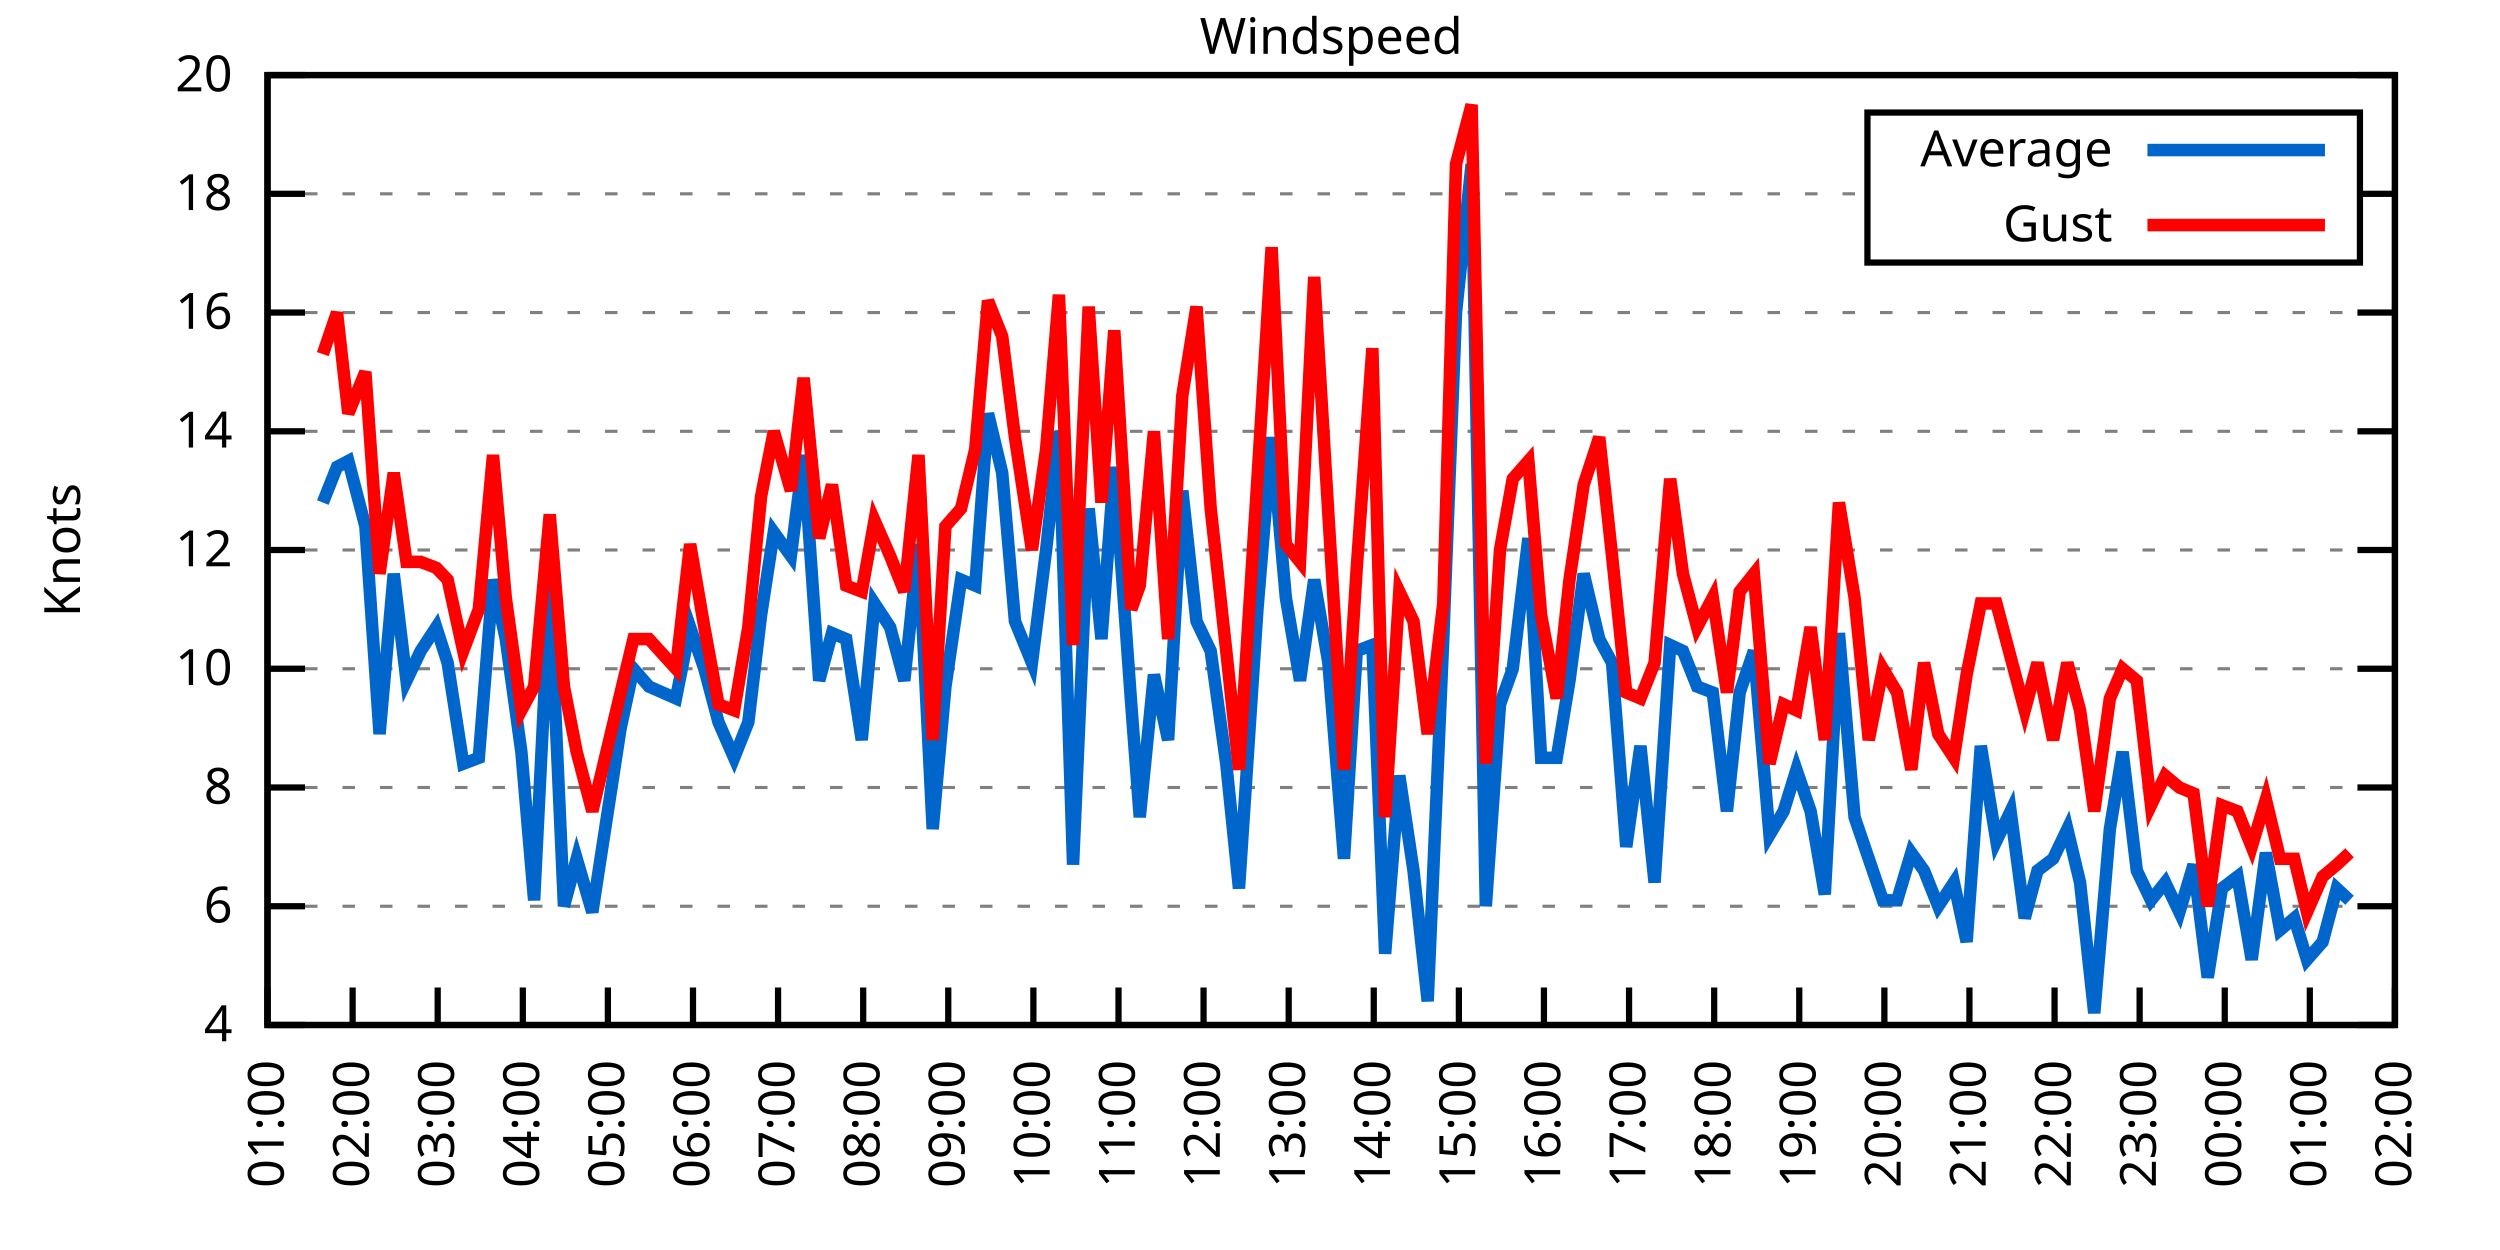
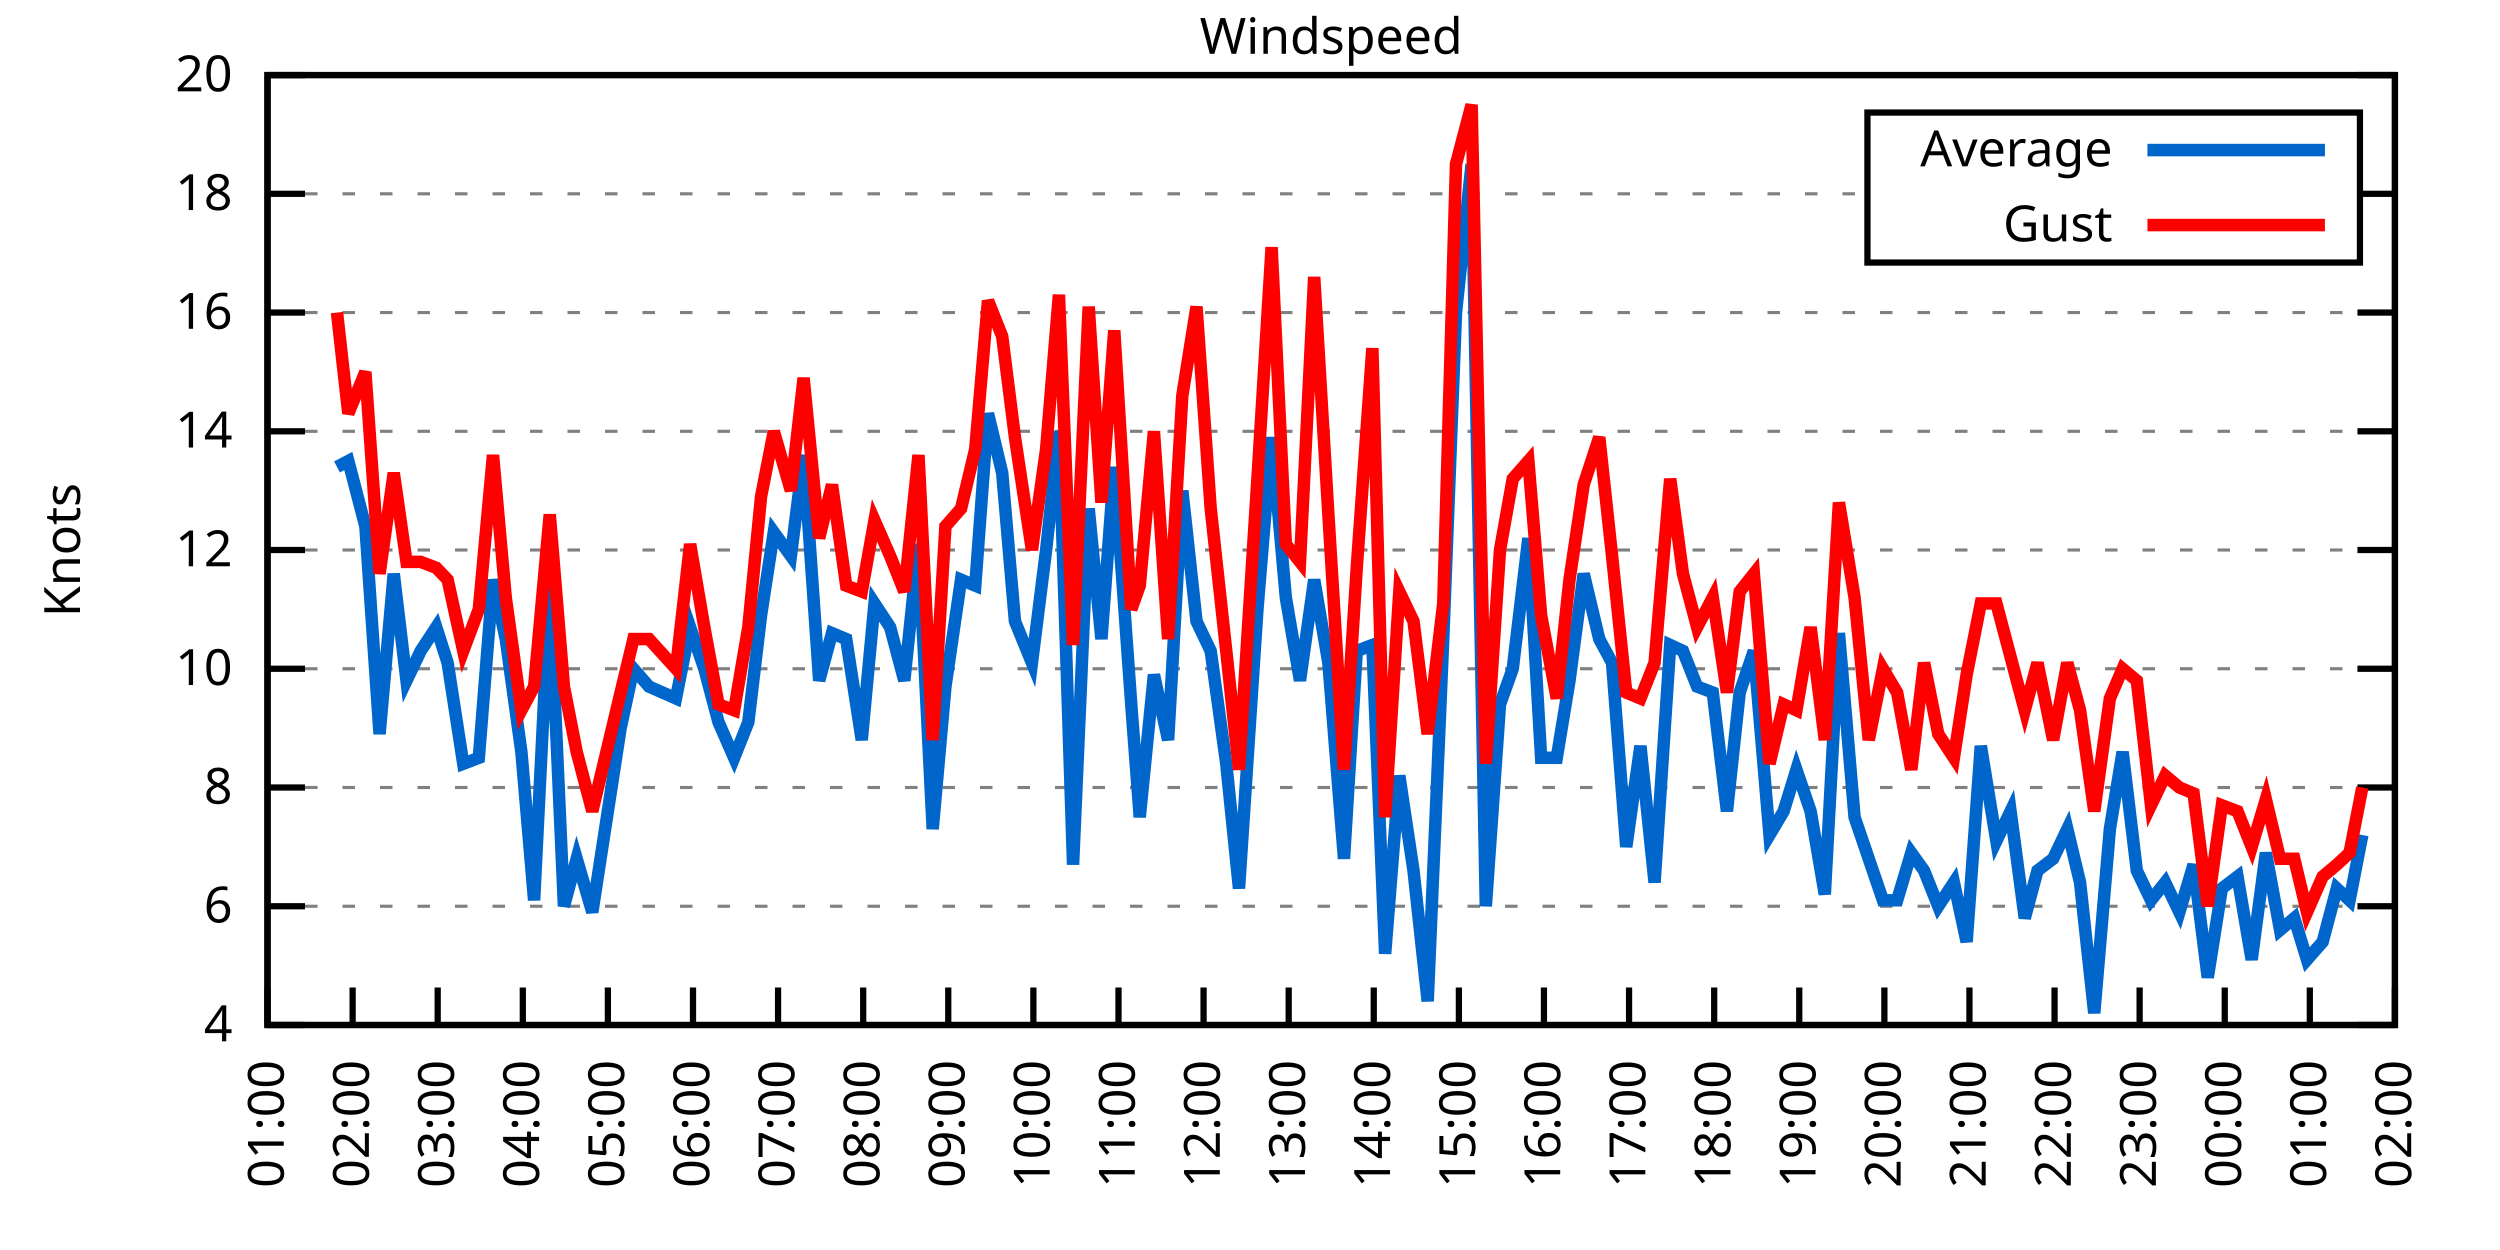
<svg xmlns="http://www.w3.org/2000/svg" xmlns:xlink="http://www.w3.org/1999/xlink" width="400" height="200" viewBox="0 0 400 200">
  <g id="gnuplot_canvas">
    <rect x="0" y="0" width="400" height="200" fill="none" />
    <defs>
      <circle id="gpDot" r="0.5" stroke-width="0.5" stroke="currentColor" />
      <path id="gpPt0" stroke-width="0.333" stroke="currentColor" d="M-1,0 h2 M0,-1 v2" />
      <path id="gpPt1" stroke-width="0.333" stroke="currentColor" d="M-1,-1 L1,1 M1,-1 L-1,1" />
      <path id="gpPt2" stroke-width="0.333" stroke="currentColor" d="M-1,0 L1,0 M0,-1 L0,1 M-1,-1 L1,1 M-1,1 L1,-1" />
      <rect id="gpPt3" stroke-width="0.333" stroke="currentColor" x="-1" y="-1" width="2" height="2" />
      <rect id="gpPt4" stroke-width="0.333" stroke="currentColor" fill="currentColor" x="-1" y="-1" width="2" height="2" />
      <circle id="gpPt5" stroke-width="0.333" stroke="currentColor" cx="0" cy="0" r="1" />
      <use xlink:href="#gpPt5" id="gpPt6" fill="currentColor" stroke="none" />
      <path id="gpPt7" stroke-width="0.333" stroke="currentColor" d="M0,-1.33 L-1.33,0.67 L1.33,0.67 z" />
      <use xlink:href="#gpPt7" id="gpPt8" fill="currentColor" stroke="none" />
      <use xlink:href="#gpPt7" id="gpPt9" stroke="currentColor" transform="rotate(180)" />
      <use xlink:href="#gpPt9" id="gpPt10" fill="currentColor" stroke="none" />
      <use xlink:href="#gpPt3" id="gpPt11" stroke="currentColor" transform="rotate(45)" />
      <use xlink:href="#gpPt11" id="gpPt12" fill="currentColor" stroke="none" />
      <path id="gpPt13" stroke-width="0.333" stroke="currentColor" d="M0,1.330 L1.265,0.411 L0.782,-1.067 L-0.782,-1.076 L-1.265,0.411 z" />
      <use xlink:href="#gpPt13" id="gpPt14" fill="currentColor" stroke="none" />
      <filter id="textbox" filterUnits="objectBoundingBox" x="0" y="0" height="1" width="1">
        <feFlood flood-color="white" flood-opacity="1" result="bgnd" />
        <feComposite in="SourceGraphic" in2="bgnd" operator="atop" />
      </filter>
      <filter id="greybox" filterUnits="objectBoundingBox" x="0" y="0" height="1" width="1">
        <feFlood flood-color="lightgrey" flood-opacity="1" result="grey" />
        <feComposite in="SourceGraphic" in2="grey" operator="atop" />
      </filter>
    </defs>
    <g fill="none" color="white" stroke="currentColor" stroke-width="1.00" stroke-linecap="butt" stroke-linejoin="miter">
</g>
    <g fill="none" color="black" stroke="currentColor" stroke-width="1.00" stroke-linecap="butt" stroke-linejoin="miter">
      <g stroke="none" shape-rendering="crispEdges">
        <polygon fill="rgb(255, 255, 255)" points="42.80,164.00 383.18,164.00 383.18,12.02 42.80,12.02 " />
      </g>
    </g>
    <g fill="none" color="black" stroke="currentColor" stroke-width="1.00" stroke-linecap="butt" stroke-linejoin="miter">
</g>
    <g fill="none" color="black" stroke="black" stroke-width="0.50" stroke-linecap="butt" stroke-linejoin="miter">
</g>
    <g fill="none" color="gray" stroke="currentColor" stroke-width="0.50" stroke-linecap="butt" stroke-linejoin="miter">
      <path stroke="gray" stroke-dasharray="2,4" class="gridline" d="M42.80,164.00 L383.19,164.00  " />
    </g>
    <g fill="none" color="gray" stroke="gray" stroke-width="1.00" stroke-linecap="butt" stroke-linejoin="miter">
</g>
    <g fill="none" color="black" stroke="currentColor" stroke-width="1.00" stroke-linecap="butt" stroke-linejoin="miter">
      <path stroke="black" d="M42.80,164.00 L48.80,164.00 M383.19,164.00 L377.19,164.00  " />
      <g transform="translate(37.20,166.60)" stroke="none" fill="black" font-family="Sans" font-size="8.00" text-anchor="end">
        <text>
          <tspan font-family="Sans"> 4</tspan>
        </text>
      </g>
    </g>
    <g fill="none" color="black" stroke="currentColor" stroke-width="1.00" stroke-linecap="butt" stroke-linejoin="miter">
</g>
    <g fill="none" color="black" stroke="black" stroke-width="0.50" stroke-linecap="butt" stroke-linejoin="miter">
</g>
    <g fill="none" color="gray" stroke="currentColor" stroke-width="0.50" stroke-linecap="butt" stroke-linejoin="miter">
      <path stroke="gray" stroke-dasharray="2,4" class="gridline" d="M42.80,145.00 L383.19,145.00  " />
    </g>
    <g fill="none" color="gray" stroke="gray" stroke-width="1.00" stroke-linecap="butt" stroke-linejoin="miter">
</g>
    <g fill="none" color="black" stroke="currentColor" stroke-width="1.00" stroke-linecap="butt" stroke-linejoin="miter">
      <path stroke="black" d="M42.80,145.00 L48.80,145.00 M383.19,145.00 L377.19,145.00  " />
      <g transform="translate(37.20,147.60)" stroke="none" fill="black" font-family="Sans" font-size="8.00" text-anchor="end">
        <text>
          <tspan font-family="Sans"> 6</tspan>
        </text>
      </g>
    </g>
    <g fill="none" color="black" stroke="currentColor" stroke-width="1.00" stroke-linecap="butt" stroke-linejoin="miter">
</g>
    <g fill="none" color="black" stroke="black" stroke-width="0.50" stroke-linecap="butt" stroke-linejoin="miter">
</g>
    <g fill="none" color="gray" stroke="currentColor" stroke-width="0.50" stroke-linecap="butt" stroke-linejoin="miter">
      <path stroke="gray" stroke-dasharray="2,4" class="gridline" d="M42.80,126.00 L383.19,126.00  " />
    </g>
    <g fill="none" color="gray" stroke="gray" stroke-width="1.00" stroke-linecap="butt" stroke-linejoin="miter">
</g>
    <g fill="none" color="black" stroke="currentColor" stroke-width="1.00" stroke-linecap="butt" stroke-linejoin="miter">
      <path stroke="black" d="M42.80,126.00 L48.80,126.00 M383.19,126.00 L377.19,126.00  " />
      <g transform="translate(37.20,128.60)" stroke="none" fill="black" font-family="Sans" font-size="8.00" text-anchor="end">
        <text>
          <tspan font-family="Sans"> 8</tspan>
        </text>
      </g>
    </g>
    <g fill="none" color="black" stroke="currentColor" stroke-width="1.00" stroke-linecap="butt" stroke-linejoin="miter">
</g>
    <g fill="none" color="black" stroke="black" stroke-width="0.50" stroke-linecap="butt" stroke-linejoin="miter">
</g>
    <g fill="none" color="gray" stroke="currentColor" stroke-width="0.50" stroke-linecap="butt" stroke-linejoin="miter">
      <path stroke="gray" stroke-dasharray="2,4" class="gridline" d="M42.80,107.00 L383.19,107.00  " />
    </g>
    <g fill="none" color="gray" stroke="gray" stroke-width="1.00" stroke-linecap="butt" stroke-linejoin="miter">
</g>
    <g fill="none" color="black" stroke="currentColor" stroke-width="1.00" stroke-linecap="butt" stroke-linejoin="miter">
      <path stroke="black" d="M42.80,107.00 L48.80,107.00 M383.19,107.00 L377.19,107.00  " />
      <g transform="translate(37.20,109.60)" stroke="none" fill="black" font-family="Sans" font-size="8.00" text-anchor="end">
        <text>
          <tspan font-family="Sans"> 10</tspan>
        </text>
      </g>
    </g>
    <g fill="none" color="black" stroke="currentColor" stroke-width="1.00" stroke-linecap="butt" stroke-linejoin="miter">
</g>
    <g fill="none" color="black" stroke="black" stroke-width="0.50" stroke-linecap="butt" stroke-linejoin="miter">
</g>
    <g fill="none" color="gray" stroke="currentColor" stroke-width="0.50" stroke-linecap="butt" stroke-linejoin="miter">
      <path stroke="gray" stroke-dasharray="2,4" class="gridline" d="M42.80,88.00 L383.19,88.00  " />
    </g>
    <g fill="none" color="gray" stroke="gray" stroke-width="1.00" stroke-linecap="butt" stroke-linejoin="miter">
</g>
    <g fill="none" color="black" stroke="currentColor" stroke-width="1.00" stroke-linecap="butt" stroke-linejoin="miter">
      <path stroke="black" d="M42.80,88.00 L48.80,88.00 M383.19,88.00 L377.19,88.00  " />
      <g transform="translate(37.20,90.60)" stroke="none" fill="black" font-family="Sans" font-size="8.00" text-anchor="end">
        <text>
          <tspan font-family="Sans"> 12</tspan>
        </text>
      </g>
    </g>
    <g fill="none" color="black" stroke="currentColor" stroke-width="1.00" stroke-linecap="butt" stroke-linejoin="miter">
</g>
    <g fill="none" color="black" stroke="black" stroke-width="0.50" stroke-linecap="butt" stroke-linejoin="miter">
</g>
    <g fill="none" color="gray" stroke="currentColor" stroke-width="0.50" stroke-linecap="butt" stroke-linejoin="miter">
      <path stroke="gray" stroke-dasharray="2,4" class="gridline" d="M42.80,69.01 L383.19,69.01  " />
    </g>
    <g fill="none" color="gray" stroke="gray" stroke-width="1.00" stroke-linecap="butt" stroke-linejoin="miter">
</g>
    <g fill="none" color="black" stroke="currentColor" stroke-width="1.00" stroke-linecap="butt" stroke-linejoin="miter">
      <path stroke="black" d="M42.80,69.01 L48.80,69.01 M383.19,69.01 L377.19,69.01  " />
      <g transform="translate(37.20,71.61)" stroke="none" fill="black" font-family="Sans" font-size="8.00" text-anchor="end">
        <text>
          <tspan font-family="Sans"> 14</tspan>
        </text>
      </g>
    </g>
    <g fill="none" color="black" stroke="currentColor" stroke-width="1.00" stroke-linecap="butt" stroke-linejoin="miter">
</g>
    <g fill="none" color="black" stroke="black" stroke-width="0.50" stroke-linecap="butt" stroke-linejoin="miter">
</g>
    <g fill="none" color="gray" stroke="currentColor" stroke-width="0.50" stroke-linecap="butt" stroke-linejoin="miter">
      <path stroke="gray" stroke-dasharray="2,4" class="gridline" d="M42.80,50.01 L383.19,50.01  " />
    </g>
    <g fill="none" color="gray" stroke="gray" stroke-width="1.00" stroke-linecap="butt" stroke-linejoin="miter">
</g>
    <g fill="none" color="black" stroke="currentColor" stroke-width="1.00" stroke-linecap="butt" stroke-linejoin="miter">
      <path stroke="black" d="M42.80,50.01 L48.80,50.01 M383.19,50.01 L377.19,50.01  " />
      <g transform="translate(37.20,52.61)" stroke="none" fill="black" font-family="Sans" font-size="8.00" text-anchor="end">
        <text>
          <tspan font-family="Sans"> 16</tspan>
        </text>
      </g>
    </g>
    <g fill="none" color="black" stroke="currentColor" stroke-width="1.00" stroke-linecap="butt" stroke-linejoin="miter">
</g>
    <g fill="none" color="black" stroke="black" stroke-width="0.50" stroke-linecap="butt" stroke-linejoin="miter">
</g>
    <g fill="none" color="gray" stroke="currentColor" stroke-width="0.50" stroke-linecap="butt" stroke-linejoin="miter">
      <path stroke="gray" stroke-dasharray="2,4" class="gridline" d="M42.80,31.01 L298.79,31.01 M377.59,31.01 L383.19,31.01  " />
    </g>
    <g fill="none" color="gray" stroke="gray" stroke-width="1.00" stroke-linecap="butt" stroke-linejoin="miter">
</g>
    <g fill="none" color="black" stroke="currentColor" stroke-width="1.00" stroke-linecap="butt" stroke-linejoin="miter">
      <path stroke="black" d="M42.80,31.01 L48.80,31.01 M383.19,31.01 L377.19,31.01  " />
      <g transform="translate(37.20,33.61)" stroke="none" fill="black" font-family="Sans" font-size="8.00" text-anchor="end">
        <text>
          <tspan font-family="Sans"> 18</tspan>
        </text>
      </g>
    </g>
    <g fill="none" color="black" stroke="currentColor" stroke-width="1.00" stroke-linecap="butt" stroke-linejoin="miter">
</g>
    <g fill="none" color="black" stroke="black" stroke-width="0.50" stroke-linecap="butt" stroke-linejoin="miter">
</g>
    <g fill="none" color="gray" stroke="currentColor" stroke-width="0.50" stroke-linecap="butt" stroke-linejoin="miter">
      <path stroke="gray" stroke-dasharray="2,4" class="gridline" d="M42.80,12.01 L383.19,12.01  " />
    </g>
    <g fill="none" color="gray" stroke="gray" stroke-width="1.00" stroke-linecap="butt" stroke-linejoin="miter">
</g>
    <g fill="none" color="black" stroke="currentColor" stroke-width="1.00" stroke-linecap="butt" stroke-linejoin="miter">
      <path stroke="black" d="M42.80,12.01 L48.80,12.01 M383.19,12.01 L377.19,12.01  " />
      <g transform="translate(37.20,14.61)" stroke="none" fill="black" font-family="Sans" font-size="8.00" text-anchor="end">
        <text>
          <tspan font-family="Sans"> 20</tspan>
        </text>
      </g>
    </g>
    <g fill="none" color="black" stroke="currentColor" stroke-width="1.00" stroke-linecap="butt" stroke-linejoin="miter">
      <path stroke="black" d="M42.80,164.00 L42.80,158.00  " />
      <g transform="translate(45.40,169.60) rotate(270.00)" stroke="none" fill="black" font-family="Sans" font-size="8.00" text-anchor="end">
        <text>
          <tspan font-family="Sans">01:00</tspan>
        </text>
      </g>
    </g>
    <g fill="none" color="black" stroke="currentColor" stroke-width="1.00" stroke-linecap="butt" stroke-linejoin="miter">
      <path stroke="black" d="M56.42,164.00 L56.42,158.00  " />
      <g transform="translate(59.02,169.60) rotate(270.00)" stroke="none" fill="black" font-family="Sans" font-size="8.00" text-anchor="end">
        <text>
          <tspan font-family="Sans">02:00</tspan>
        </text>
      </g>
    </g>
    <g fill="none" color="black" stroke="currentColor" stroke-width="1.00" stroke-linecap="butt" stroke-linejoin="miter">
      <path stroke="black" d="M70.03,164.00 L70.03,158.00  " />
      <g transform="translate(72.63,169.60) rotate(270.00)" stroke="none" fill="black" font-family="Sans" font-size="8.00" text-anchor="end">
        <text>
          <tspan font-family="Sans">03:00</tspan>
        </text>
      </g>
    </g>
    <g fill="none" color="black" stroke="currentColor" stroke-width="1.00" stroke-linecap="butt" stroke-linejoin="miter">
      <path stroke="black" d="M83.65,164.00 L83.65,158.00  " />
      <g transform="translate(86.25,169.60) rotate(270.00)" stroke="none" fill="black" font-family="Sans" font-size="8.00" text-anchor="end">
        <text>
          <tspan font-family="Sans">04:00</tspan>
        </text>
      </g>
    </g>
    <g fill="none" color="black" stroke="currentColor" stroke-width="1.00" stroke-linecap="butt" stroke-linejoin="miter">
      <path stroke="black" d="M97.26,164.00 L97.26,158.00  " />
      <g transform="translate(99.86,169.60) rotate(270.00)" stroke="none" fill="black" font-family="Sans" font-size="8.00" text-anchor="end">
        <text>
          <tspan font-family="Sans">05:00</tspan>
        </text>
      </g>
    </g>
    <g fill="none" color="black" stroke="currentColor" stroke-width="1.00" stroke-linecap="butt" stroke-linejoin="miter">
      <path stroke="black" d="M110.88,164.00 L110.88,158.00  " />
      <g transform="translate(113.48,169.60) rotate(270.00)" stroke="none" fill="black" font-family="Sans" font-size="8.00" text-anchor="end">
        <text>
          <tspan font-family="Sans">06:00</tspan>
        </text>
      </g>
    </g>
    <g fill="none" color="black" stroke="currentColor" stroke-width="1.00" stroke-linecap="butt" stroke-linejoin="miter">
      <path stroke="black" d="M124.49,164.00 L124.49,158.00  " />
      <g transform="translate(127.09,169.60) rotate(270.00)" stroke="none" fill="black" font-family="Sans" font-size="8.00" text-anchor="end">
        <text>
          <tspan font-family="Sans">07:00</tspan>
        </text>
      </g>
    </g>
    <g fill="none" color="black" stroke="currentColor" stroke-width="1.00" stroke-linecap="butt" stroke-linejoin="miter">
      <path stroke="black" d="M138.11,164.00 L138.11,158.00  " />
      <g transform="translate(140.71,169.60) rotate(270.00)" stroke="none" fill="black" font-family="Sans" font-size="8.00" text-anchor="end">
        <text>
          <tspan font-family="Sans">08:00</tspan>
        </text>
      </g>
    </g>
    <g fill="none" color="black" stroke="currentColor" stroke-width="1.00" stroke-linecap="butt" stroke-linejoin="miter">
      <path stroke="black" d="M151.72,164.00 L151.72,158.00  " />
      <g transform="translate(154.32,169.60) rotate(270.00)" stroke="none" fill="black" font-family="Sans" font-size="8.00" text-anchor="end">
        <text>
          <tspan font-family="Sans">09:00</tspan>
        </text>
      </g>
    </g>
    <g fill="none" color="black" stroke="currentColor" stroke-width="1.00" stroke-linecap="butt" stroke-linejoin="miter">
      <path stroke="black" d="M165.34,164.00 L165.34,158.00  " />
      <g transform="translate(167.94,169.60) rotate(270.00)" stroke="none" fill="black" font-family="Sans" font-size="8.00" text-anchor="end">
        <text>
          <tspan font-family="Sans">10:00</tspan>
        </text>
      </g>
    </g>
    <g fill="none" color="black" stroke="currentColor" stroke-width="1.00" stroke-linecap="butt" stroke-linejoin="miter">
      <path stroke="black" d="M178.96,164.00 L178.96,158.00  " />
      <g transform="translate(181.56,169.60) rotate(270.00)" stroke="none" fill="black" font-family="Sans" font-size="8.00" text-anchor="end">
        <text>
          <tspan font-family="Sans">11:00</tspan>
        </text>
      </g>
    </g>
    <g fill="none" color="black" stroke="currentColor" stroke-width="1.00" stroke-linecap="butt" stroke-linejoin="miter">
      <path stroke="black" d="M192.57,164.00 L192.57,158.00  " />
      <g transform="translate(195.17,169.60) rotate(270.00)" stroke="none" fill="black" font-family="Sans" font-size="8.00" text-anchor="end">
        <text>
          <tspan font-family="Sans">12:00</tspan>
        </text>
      </g>
    </g>
    <g fill="none" color="black" stroke="currentColor" stroke-width="1.00" stroke-linecap="butt" stroke-linejoin="miter">
      <path stroke="black" d="M206.19,164.00 L206.19,158.00  " />
      <g transform="translate(208.79,169.60) rotate(270.00)" stroke="none" fill="black" font-family="Sans" font-size="8.00" text-anchor="end">
        <text>
          <tspan font-family="Sans">13:00</tspan>
        </text>
      </g>
    </g>
    <g fill="none" color="black" stroke="currentColor" stroke-width="1.00" stroke-linecap="butt" stroke-linejoin="miter">
      <path stroke="black" d="M219.80,164.00 L219.80,158.00  " />
      <g transform="translate(222.40,169.60) rotate(270.00)" stroke="none" fill="black" font-family="Sans" font-size="8.00" text-anchor="end">
        <text>
          <tspan font-family="Sans">14:00</tspan>
        </text>
      </g>
    </g>
    <g fill="none" color="black" stroke="currentColor" stroke-width="1.00" stroke-linecap="butt" stroke-linejoin="miter">
      <path stroke="black" d="M233.42,164.00 L233.42,158.00  " />
      <g transform="translate(236.02,169.60) rotate(270.00)" stroke="none" fill="black" font-family="Sans" font-size="8.00" text-anchor="end">
        <text>
          <tspan font-family="Sans">15:00</tspan>
        </text>
      </g>
    </g>
    <g fill="none" color="black" stroke="currentColor" stroke-width="1.00" stroke-linecap="butt" stroke-linejoin="miter">
      <path stroke="black" d="M247.03,164.00 L247.03,158.00  " />
      <g transform="translate(249.63,169.60) rotate(270.00)" stroke="none" fill="black" font-family="Sans" font-size="8.00" text-anchor="end">
        <text>
          <tspan font-family="Sans">16:00</tspan>
        </text>
      </g>
    </g>
    <g fill="none" color="black" stroke="currentColor" stroke-width="1.00" stroke-linecap="butt" stroke-linejoin="miter">
      <path stroke="black" d="M260.65,164.00 L260.65,158.00  " />
      <g transform="translate(263.25,169.60) rotate(270.00)" stroke="none" fill="black" font-family="Sans" font-size="8.00" text-anchor="end">
        <text>
          <tspan font-family="Sans">17:00</tspan>
        </text>
      </g>
    </g>
    <g fill="none" color="black" stroke="currentColor" stroke-width="1.00" stroke-linecap="butt" stroke-linejoin="miter">
      <path stroke="black" d="M274.27,164.00 L274.27,158.00  " />
      <g transform="translate(276.87,169.60) rotate(270.00)" stroke="none" fill="black" font-family="Sans" font-size="8.00" text-anchor="end">
        <text>
          <tspan font-family="Sans">18:00</tspan>
        </text>
      </g>
    </g>
    <g fill="none" color="black" stroke="currentColor" stroke-width="1.00" stroke-linecap="butt" stroke-linejoin="miter">
      <path stroke="black" d="M287.88,164.00 L287.88,158.00  " />
      <g transform="translate(290.48,169.60) rotate(270.00)" stroke="none" fill="black" font-family="Sans" font-size="8.00" text-anchor="end">
        <text>
          <tspan font-family="Sans">19:00</tspan>
        </text>
      </g>
    </g>
    <g fill="none" color="black" stroke="currentColor" stroke-width="1.00" stroke-linecap="butt" stroke-linejoin="miter">
      <path stroke="black" d="M301.50,164.00 L301.50,158.00  " />
      <g transform="translate(304.10,169.60) rotate(270.00)" stroke="none" fill="black" font-family="Sans" font-size="8.00" text-anchor="end">
        <text>
          <tspan font-family="Sans">20:00</tspan>
        </text>
      </g>
    </g>
    <g fill="none" color="black" stroke="currentColor" stroke-width="1.00" stroke-linecap="butt" stroke-linejoin="miter">
      <path stroke="black" d="M315.11,164.00 L315.11,158.00  " />
      <g transform="translate(317.71,169.60) rotate(270.00)" stroke="none" fill="black" font-family="Sans" font-size="8.00" text-anchor="end">
        <text>
          <tspan font-family="Sans">21:00</tspan>
        </text>
      </g>
    </g>
    <g fill="none" color="black" stroke="currentColor" stroke-width="1.00" stroke-linecap="butt" stroke-linejoin="miter">
      <path stroke="black" d="M328.73,164.00 L328.73,158.00  " />
      <g transform="translate(331.33,169.60) rotate(270.00)" stroke="none" fill="black" font-family="Sans" font-size="8.00" text-anchor="end">
        <text>
          <tspan font-family="Sans">22:00</tspan>
        </text>
      </g>
    </g>
    <g fill="none" color="black" stroke="currentColor" stroke-width="1.00" stroke-linecap="butt" stroke-linejoin="miter">
      <path stroke="black" d="M342.34,164.00 L342.34,158.00  " />
      <g transform="translate(344.94,169.60) rotate(270.00)" stroke="none" fill="black" font-family="Sans" font-size="8.00" text-anchor="end">
        <text>
          <tspan font-family="Sans">23:00</tspan>
        </text>
      </g>
    </g>
    <g fill="none" color="black" stroke="currentColor" stroke-width="1.00" stroke-linecap="butt" stroke-linejoin="miter">
      <path stroke="black" d="M355.96,164.00 L355.96,158.00  " />
      <g transform="translate(358.56,169.60) rotate(270.00)" stroke="none" fill="black" font-family="Sans" font-size="8.00" text-anchor="end">
        <text>
          <tspan font-family="Sans">00:00</tspan>
        </text>
      </g>
    </g>
    <g fill="none" color="black" stroke="currentColor" stroke-width="1.00" stroke-linecap="butt" stroke-linejoin="miter">
      <path stroke="black" d="M369.57,164.00 L369.57,158.00  " />
      <g transform="translate(372.17,169.60) rotate(270.00)" stroke="none" fill="black" font-family="Sans" font-size="8.00" text-anchor="end">
        <text>
          <tspan font-family="Sans">01:00</tspan>
        </text>
      </g>
    </g>
    <g fill="none" color="black" stroke="currentColor" stroke-width="1.00" stroke-linecap="butt" stroke-linejoin="miter">
      <path stroke="black" d="M383.19,164.00 L383.19,158.00  " />
      <g transform="translate(385.79,169.60) rotate(270.00)" stroke="none" fill="black" font-family="Sans" font-size="8.00" text-anchor="end">
        <text>
          <tspan font-family="Sans">02:00</tspan>
        </text>
      </g>
    </g>
    <g fill="none" color="black" stroke="currentColor" stroke-width="1.00" stroke-linecap="butt" stroke-linejoin="miter">
</g>
    <g fill="none" color="black" stroke="currentColor" stroke-width="1.00" stroke-linecap="butt" stroke-linejoin="miter">
      <path stroke="black" d="M42.80,12.01 L42.80,164.00 L383.19,164.00 L383.19,12.01 L42.80,12.01 Z  " />
    </g>
    <g fill="none" color="black" stroke="currentColor" stroke-width="1.00" stroke-linecap="butt" stroke-linejoin="miter">
</g>
    <g fill="none" color="black" stroke="currentColor" stroke-width="1.00" stroke-linecap="butt" stroke-linejoin="miter">
      <path stroke="black" d="M298.79,42.01 L298.79,18.01 L377.59,18.01 L377.59,42.01 L298.79,42.01 Z  " />
    </g>
    <g id="Windspeed_plot_1">
      <g fill="none" color="white" stroke="black" stroke-width="2.00" stroke-linecap="butt" stroke-linejoin="miter">
</g>
      <g fill="none" color="black" stroke="currentColor" stroke-width="2.00" stroke-linecap="butt" stroke-linejoin="miter">
        <g transform="translate(337.99,26.61)" stroke="none" fill="black" font-family="Sans" font-size="8.00" text-anchor="end">
          <text>
            <tspan font-family="Sans">Average</tspan>
          </text>
        </g>
      </g>
      <g fill="none" color="black" stroke="currentColor" stroke-width="2.00" stroke-linecap="butt" stroke-linejoin="miter">
-         <path stroke="rgb(  0, 102, 204)" d="M343.59,24.01 L371.99,24.01 M51.65,80.41 L53.92,74.71 L55.73,73.76 L58.46,84.21 L60.73,117.45 L63.00,91.80   L65.04,108.90 L67.31,104.15 L69.80,100.35 L71.62,106.05 L74.12,122.20 L76.61,121.25 L78.88,92.75 L80.92,102.25   L83.42,120.30 L85.46,144.05 L87.96,93.70 L90.23,145.00 L92.27,137.40 L94.77,145.95 L99.30,116.50 L101.35,107.00   L103.84,109.85 L108.15,111.75 L110.42,100.35 L112.69,107.00 L114.96,115.55 L117.46,121.25 L119.73,115.55 L121.77,98.45   L123.81,85.16 L126.54,88.95 L128.58,72.81 L131.07,108.90 L133.12,101.30 L135.39,102.25 L137.88,118.40 L139.92,96.55   L142.42,100.35 L144.69,108.90 L146.96,87.06 L149.23,132.65 L151.27,109.85 L153.77,92.75 L156.04,93.70 L158.08,66.16   L160.35,75.66 L162.39,99.40 L165.11,106.05 L167.38,88.00 L169.43,69.01 L171.69,138.35 L174.19,81.36 L176.23,102.25   L178.28,74.71 L181.00,112.70 L182.36,130.75 L184.63,107.95 L186.90,118.40 L189.17,78.51 L191.44,99.40 L193.71,104.15   L196.20,122.20 L198.24,142.15 L201.19,97.50 L203.46,69.96 L205.73,95.60 L208.00,108.90 L210.27,92.75 L212.54,106.05   L215.04,137.40 L217.08,104.15 L219.58,103.20 L221.62,152.60 L223.89,124.10 L226.16,139.30 L228.43,160.20 L230.92,102.25   L232.96,50.01 L235.46,26.26 L237.73,145.00 L240.00,112.70 L242.04,107.00 L244.54,86.11 L246.58,121.25 L249.08,121.25   L251.12,108.90 L253.39,91.80 L255.88,102.25 L257.93,106.05 L260.20,135.50 L262.47,119.35 L264.73,141.20 L267.23,103.20   L269.27,104.15 L271.54,109.85 L274.04,110.80 L276.31,129.80 L278.35,110.80 L280.62,104.15 L283.12,133.60 L285.38,129.80   L287.43,123.15 L289.70,129.80 L291.97,143.10 L294.23,101.30 L296.73,130.75 L299.00,137.40 L301.27,144.05 L303.54,144.05   L305.81,136.45 L307.85,139.30 L310.12,145.00 L312.62,141.20 L314.66,150.70 L316.93,119.35 L319.42,134.55 L321.69,129.80   L323.96,146.90 L326.00,139.30 L328.50,137.40 L330.77,132.65 L332.81,141.20 L335.08,162.10 L337.58,132.65 L339.62,120.30   L341.89,139.30 L344.16,144.05 L346.43,141.20 L348.70,145.95 L350.97,138.35 L353.24,156.40 L355.50,142.15 L358.00,140.25   L360.27,153.55 L362.54,136.45 L364.81,148.80 L367.08,146.90 L369.12,153.55 L371.62,150.70 L373.89,142.15 L375.93,144.05    " />
+         <path stroke="rgb(  0, 102, 204)" d="M343.59,24.01 L371.99,24.01 M53.92,74.71 L55.73,73.76 L58.46,84.21 L60.73,117.45 L63.00,91.80 L65.04,108.90   L67.31,104.15 L69.80,100.35 L71.62,106.05 L74.12,122.20 L76.61,121.25 L78.88,92.75 L80.92,102.25 L83.42,120.30   L85.46,144.05 L87.96,93.70 L90.23,145.00 L92.27,137.40 L94.77,145.95 L99.30,116.50 L101.35,107.00 L103.84,109.85   L108.15,111.75 L110.42,100.35 L112.69,107.00 L114.96,115.55 L117.46,121.25 L119.73,115.55 L121.77,98.45 L123.81,85.16   L126.54,88.95 L128.58,72.81 L131.07,108.90 L133.12,101.30 L135.39,102.25 L137.88,118.40 L139.92,96.55 L142.42,100.35   L144.69,108.90 L146.96,87.06 L149.23,132.65 L151.27,109.85 L153.77,92.75 L156.04,93.70 L158.08,66.16 L160.35,75.66   L162.39,99.40 L165.11,106.05 L167.38,88.00 L169.43,69.01 L171.69,138.35 L174.19,81.36 L176.23,102.25 L178.28,74.71   L181.00,112.70 L182.36,130.75 L184.63,107.95 L186.90,118.40 L189.17,78.51 L191.44,99.40 L193.71,104.15 L196.20,122.20   L198.24,142.15 L201.19,97.50 L203.46,69.96 L205.73,95.60 L208.00,108.90 L210.27,92.75 L212.54,106.05 L215.04,137.40   L217.08,104.15 L219.58,103.20 L221.62,152.60 L223.89,124.10 L226.16,139.30 L228.43,160.20 L230.92,102.25 L232.96,50.01   L235.46,26.26 L237.73,145.00 L240.00,112.70 L242.04,107.00 L244.54,86.11 L246.58,121.25 L249.08,121.25 L251.12,108.90   L253.39,91.80 L255.88,102.25 L257.93,106.05 L260.20,135.50 L262.47,119.35 L264.73,141.20 L267.23,103.20 L269.27,104.15   L271.54,109.85 L274.04,110.80 L276.31,129.80 L278.35,110.80 L280.62,104.15 L283.12,133.60 L285.38,129.80 L287.43,123.15   L289.70,129.80 L291.97,143.10 L294.23,101.30 L296.73,130.75 L299.00,137.40 L301.27,144.05 L303.54,144.05 L305.81,136.45   L307.85,139.30 L310.12,145.00 L312.62,141.20 L314.66,150.70 L316.93,119.35 L319.42,134.55 L321.69,129.80 L323.96,146.90   L326.00,139.30 L328.50,137.40 L330.77,132.65 L332.81,141.20 L335.08,162.10 L337.58,132.65 L339.62,120.30 L341.89,139.30   L344.16,144.05 L346.43,141.20 L348.70,145.95 L350.97,138.35 L353.24,156.40 L355.50,142.15 L358.00,140.25 L360.27,153.55   L362.54,136.45 L364.81,148.80 L367.08,146.90 L369.12,153.55 L371.62,150.70 L373.89,142.15 L375.93,144.05 L377.97,133.60    " />
      </g>
    </g>
    <g id="Windspeed_plot_2">
      <g fill="none" color="black" stroke="currentColor" stroke-width="2.00" stroke-linecap="butt" stroke-linejoin="miter">
        <g transform="translate(337.99,38.61)" stroke="none" fill="black" font-family="Sans" font-size="8.00" text-anchor="end">
          <text>
            <tspan font-family="Sans">Gust</tspan>
          </text>
        </g>
      </g>
      <g fill="none" color="black" stroke="currentColor" stroke-width="2.00" stroke-linecap="butt" stroke-linejoin="miter">
-         <path stroke="rgb(255,   0,   0)" d="M343.59,36.01 L371.99,36.01 M51.65,56.66 L53.92,50.01 L55.73,66.16 L58.46,59.51 L60.73,91.80 L63.00,75.66   L65.04,89.90 L67.31,89.90 L69.80,90.85 L71.62,92.75 L74.12,104.15 L76.61,97.50 L78.88,72.81 L80.92,95.60   L83.42,113.65 L85.46,109.85 L87.96,82.31 L90.23,109.85 L92.27,120.30 L94.77,129.80 L99.30,110.80 L101.35,102.25   L103.84,102.25 L108.15,107.00 L110.42,87.06 L112.69,100.35 L114.96,112.70 L117.46,113.65 L119.73,100.35 L121.77,79.46   L123.81,69.01 L126.54,78.51 L128.58,60.46 L131.07,86.11 L133.12,77.56 L135.39,93.70 L137.88,94.65 L139.92,83.26   L142.42,88.95 L144.69,94.65 L146.96,72.81 L149.23,118.40 L151.27,84.21 L153.77,81.36 L156.04,71.86 L158.08,48.11   L160.35,53.81 L162.39,69.96 L165.11,88.00 L167.38,71.86 L169.43,47.16 L171.69,103.20 L174.19,49.06 L176.23,80.41   L178.28,52.86 L181.00,97.50 L182.36,93.70 L184.63,69.01 L186.90,102.25 L189.17,63.31 L191.44,49.06 L193.71,81.36   L196.20,104.15 L198.24,123.15 L201.19,76.61 L203.46,39.56 L205.73,87.06 L208.00,89.90 L210.27,44.31 L212.54,82.31   L215.04,123.15 L217.08,90.85 L219.58,55.71 L221.62,130.75 L223.89,94.65 L226.16,99.40 L228.43,117.45 L230.92,96.55   L232.96,26.26 L235.46,16.76 L237.73,122.20 L240.00,88.00 L242.04,76.61 L244.54,73.76 L246.58,98.45 L249.08,111.75   L251.12,92.75 L253.39,77.56 L255.88,69.96 L257.93,88.95 L260.20,110.80 L262.47,111.75 L264.73,106.05 L267.23,76.61   L269.27,91.80 L271.54,100.35 L274.04,95.60 L276.31,110.80 L278.35,94.65 L280.62,91.80 L283.12,122.20 L285.38,112.70   L287.43,113.65 L289.70,100.35 L291.97,118.40 L294.23,80.41 L296.73,95.60 L299.00,118.40 L301.27,107.00 L303.54,110.80   L305.81,123.15 L307.85,106.05 L310.12,117.45 L312.62,121.25 L314.66,107.95 L316.93,96.55 L319.42,96.55 L321.69,105.10   L323.96,113.65 L326.00,106.05 L328.50,118.40 L330.77,106.05 L332.81,113.65 L335.08,129.80 L337.58,111.75 L339.62,107.00   L341.89,108.90 L344.16,128.85 L346.43,124.10 L348.70,126.00 L350.97,126.95 L353.24,145.00 L355.50,128.85 L358.00,129.80   L360.27,135.50 L362.54,127.90 L364.81,137.40 L367.08,137.40 L369.12,145.95 L371.62,140.25 L373.89,138.35 L375.93,136.45    " />
+         <path stroke="rgb(255,   0,   0)" d="M343.59,36.01 L371.99,36.01 M53.92,50.01 L55.73,66.16 L58.46,59.51 L60.73,91.80 L63.00,75.66 L65.04,89.90   L67.31,89.90 L69.80,90.85 L71.62,92.75 L74.12,104.15 L76.61,97.50 L78.88,72.81 L80.92,95.60 L83.42,113.65   L85.46,109.85 L87.96,82.31 L90.23,109.85 L92.27,120.30 L94.77,129.80 L99.30,110.80 L101.35,102.25 L103.84,102.25   L108.15,107.00 L110.42,87.06 L112.69,100.35 L114.96,112.70 L117.46,113.65 L119.73,100.35 L121.77,79.46 L123.81,69.01   L126.54,78.51 L128.58,60.46 L131.07,86.11 L133.12,77.56 L135.39,93.70 L137.88,94.65 L139.92,83.26 L142.42,88.95   L144.69,94.65 L146.96,72.81 L149.23,118.40 L151.27,84.21 L153.77,81.36 L156.04,71.86 L158.08,48.11 L160.35,53.81   L162.39,69.96 L165.11,88.00 L167.38,71.86 L169.43,47.16 L171.69,103.20 L174.19,49.06 L176.23,80.41 L178.28,52.86   L181.00,97.50 L182.36,93.70 L184.63,69.01 L186.90,102.25 L189.17,63.31 L191.44,49.06 L193.71,81.36 L196.20,104.15   L198.24,123.15 L201.19,76.61 L203.46,39.56 L205.73,87.06 L208.00,89.90 L210.27,44.31 L212.54,82.31 L215.04,123.15   L217.08,90.85 L219.58,55.71 L221.62,130.75 L223.89,94.65 L226.16,99.40 L228.43,117.45 L230.92,96.55 L232.96,26.26   L235.46,16.76 L237.73,122.20 L240.00,88.00 L242.04,76.61 L244.54,73.76 L246.58,98.45 L249.08,111.75 L251.12,92.75   L253.39,77.56 L255.88,69.96 L257.93,88.95 L260.20,110.80 L262.47,111.75 L264.73,106.05 L267.23,76.61 L269.27,91.80   L271.54,100.35 L274.04,95.60 L276.31,110.80 L278.35,94.65 L280.62,91.80 L283.12,122.20 L285.38,112.70 L287.43,113.65   L289.70,100.35 L291.97,118.40 L294.23,80.41 L296.73,95.60 L299.00,118.40 L301.27,107.00 L303.54,110.80 L305.81,123.15   L307.85,106.05 L310.12,117.45 L312.62,121.25 L314.66,107.95 L316.93,96.55 L319.42,96.55 L321.69,105.10 L323.96,113.65   L326.00,106.05 L328.50,118.40 L330.77,106.05 L332.81,113.65 L335.08,129.80 L337.58,111.75 L339.62,107.00 L341.89,108.90   L344.16,128.85 L346.43,124.10 L348.70,126.00 L350.97,126.95 L353.24,145.00 L355.50,128.85 L358.00,129.80 L360.27,135.50   L362.54,127.90 L364.81,137.40 L367.08,137.40 L369.12,145.95 L371.62,140.25 L373.89,138.35 L375.93,136.45 L377.97,126.00    " />
      </g>
    </g>
    <g fill="none" color="black" stroke="currentColor" stroke-width="2.00" stroke-linecap="butt" stroke-linejoin="miter">
</g>
    <g fill="none" color="black" stroke="black" stroke-width="1.00" stroke-linecap="butt" stroke-linejoin="miter">
</g>
    <g fill="none" color="black" stroke="currentColor" stroke-width="1.00" stroke-linecap="butt" stroke-linejoin="miter">
      <path stroke="black" d="M42.80,12.01 L42.80,164.00 L383.19,164.00 L383.19,12.01 L42.80,12.01 Z  " />
      <g transform="translate(12.80,88.01) rotate(270.00)" stroke="none" fill="black" font-family="Sans" font-size="8.00" text-anchor="middle">
        <text>
          <tspan font-family="Sans">Knots</tspan>
        </text>
      </g>
    </g>
    <g fill="none" color="black" stroke="currentColor" stroke-width="1.00" stroke-linecap="butt" stroke-linejoin="miter">
</g>
    <g fill="none" color="black" stroke="currentColor" stroke-width="1.00" stroke-linecap="butt" stroke-linejoin="miter">
      <g transform="translate(212.99,8.61)" stroke="none" fill="black" font-family="Sans" font-size="8.00" text-anchor="middle">
        <text>
          <tspan font-family="Sans">Windspeed</tspan>
        </text>
      </g>
    </g>
    <g fill="none" color="black" stroke="currentColor" stroke-width="1.00" stroke-linecap="butt" stroke-linejoin="miter">
</g>
  </g>
</svg>
